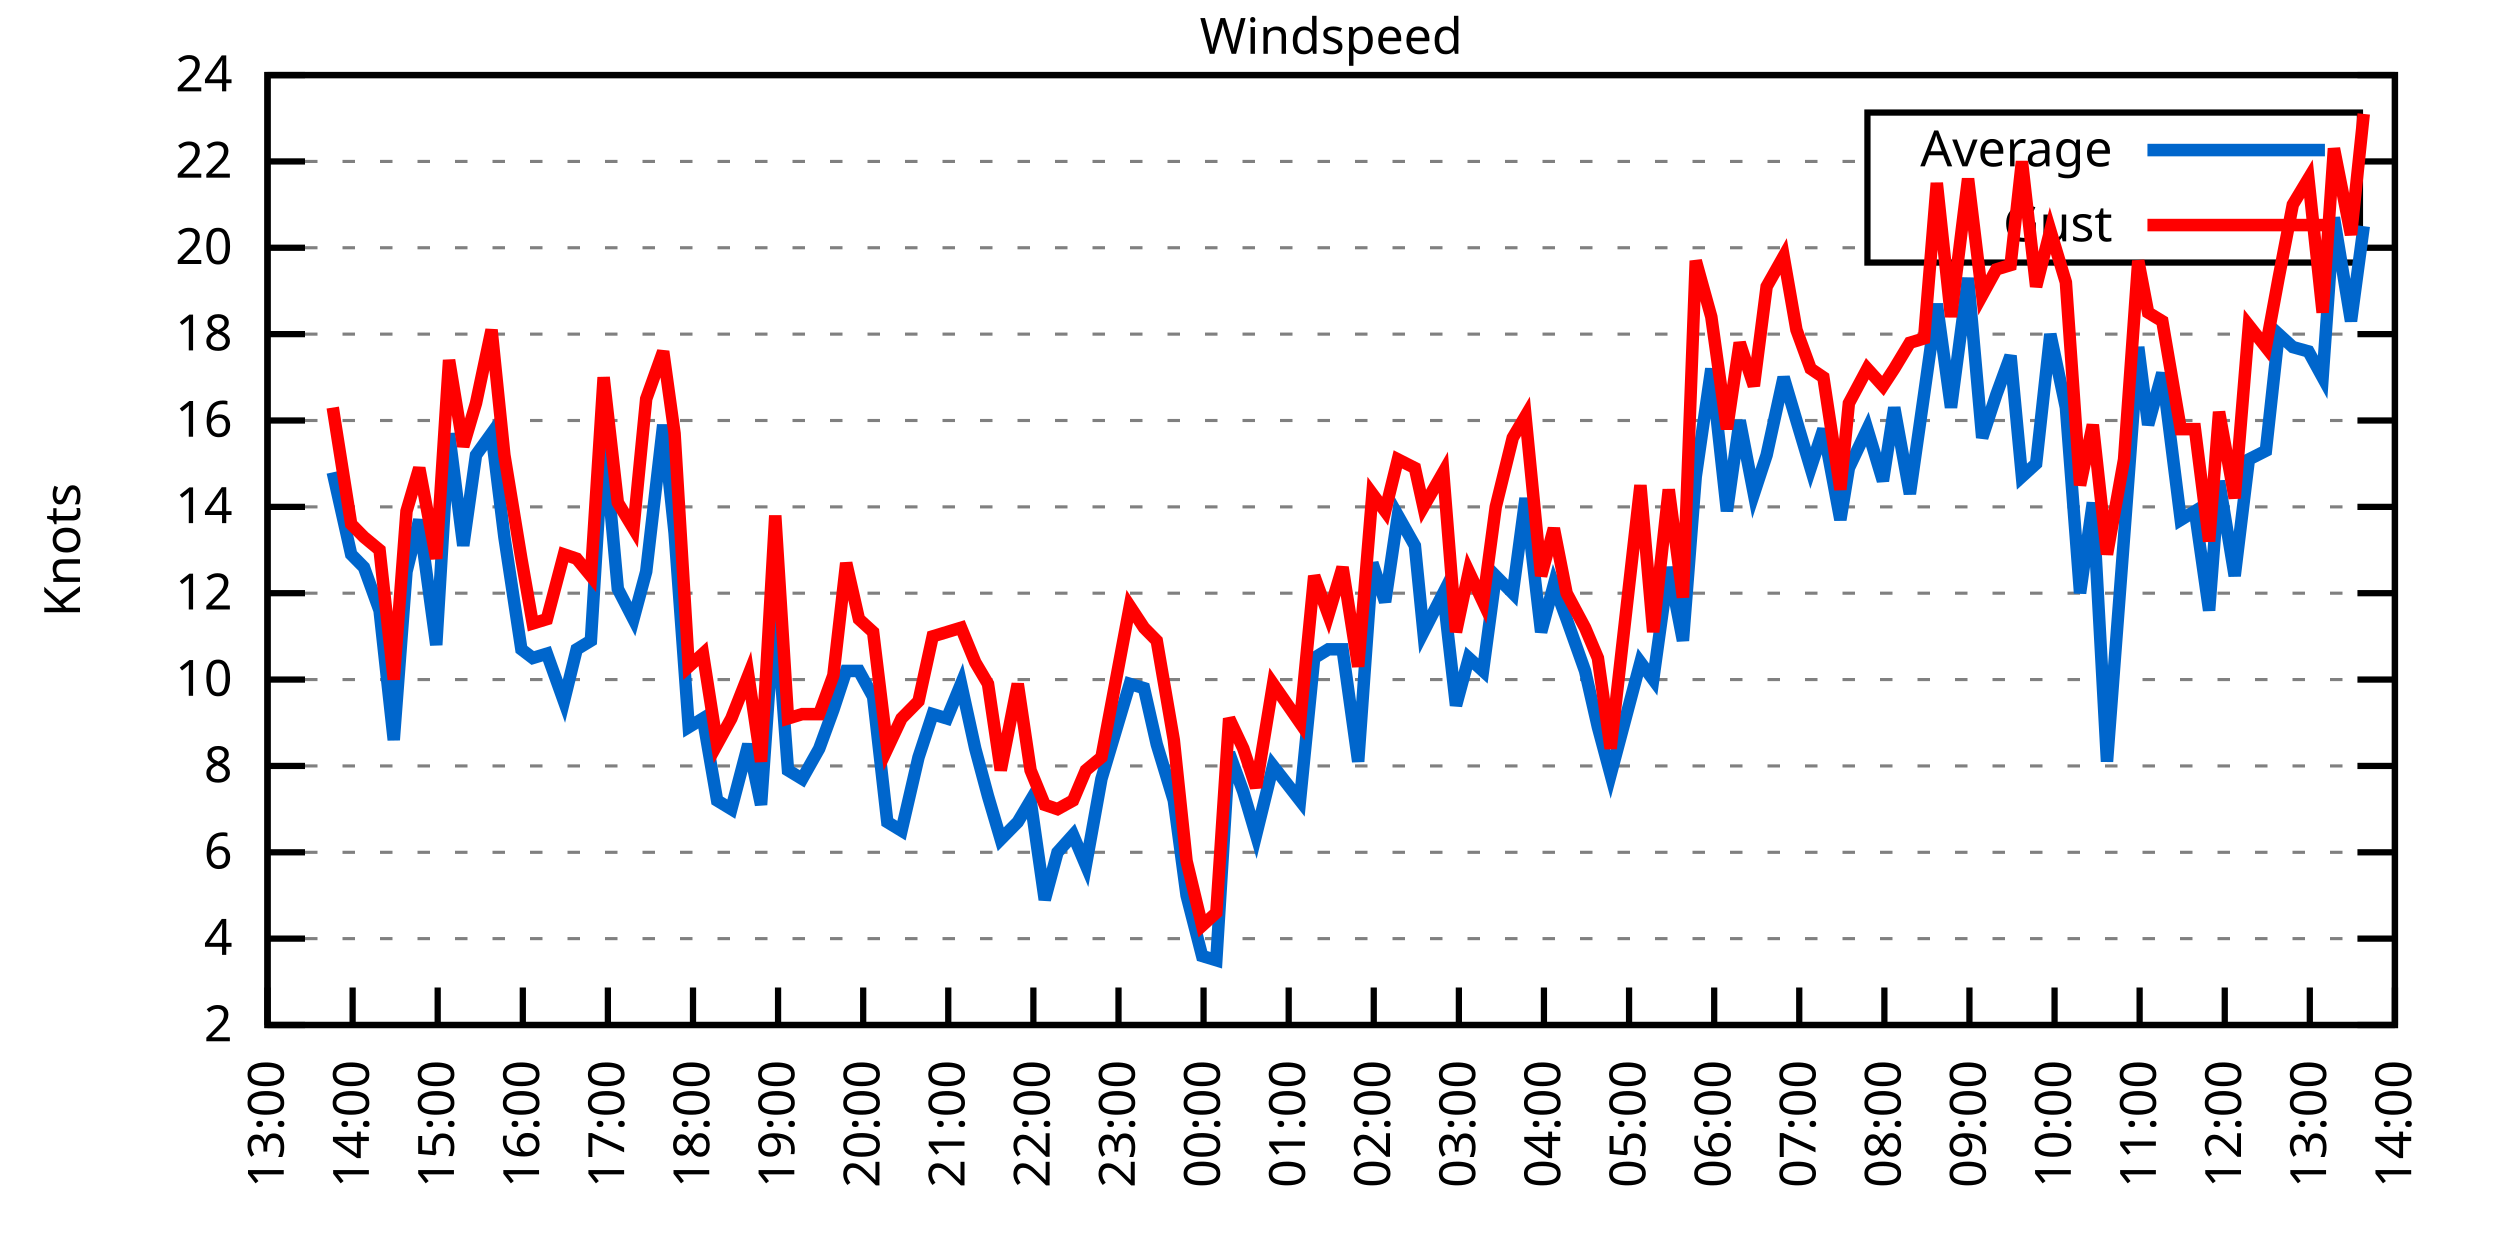
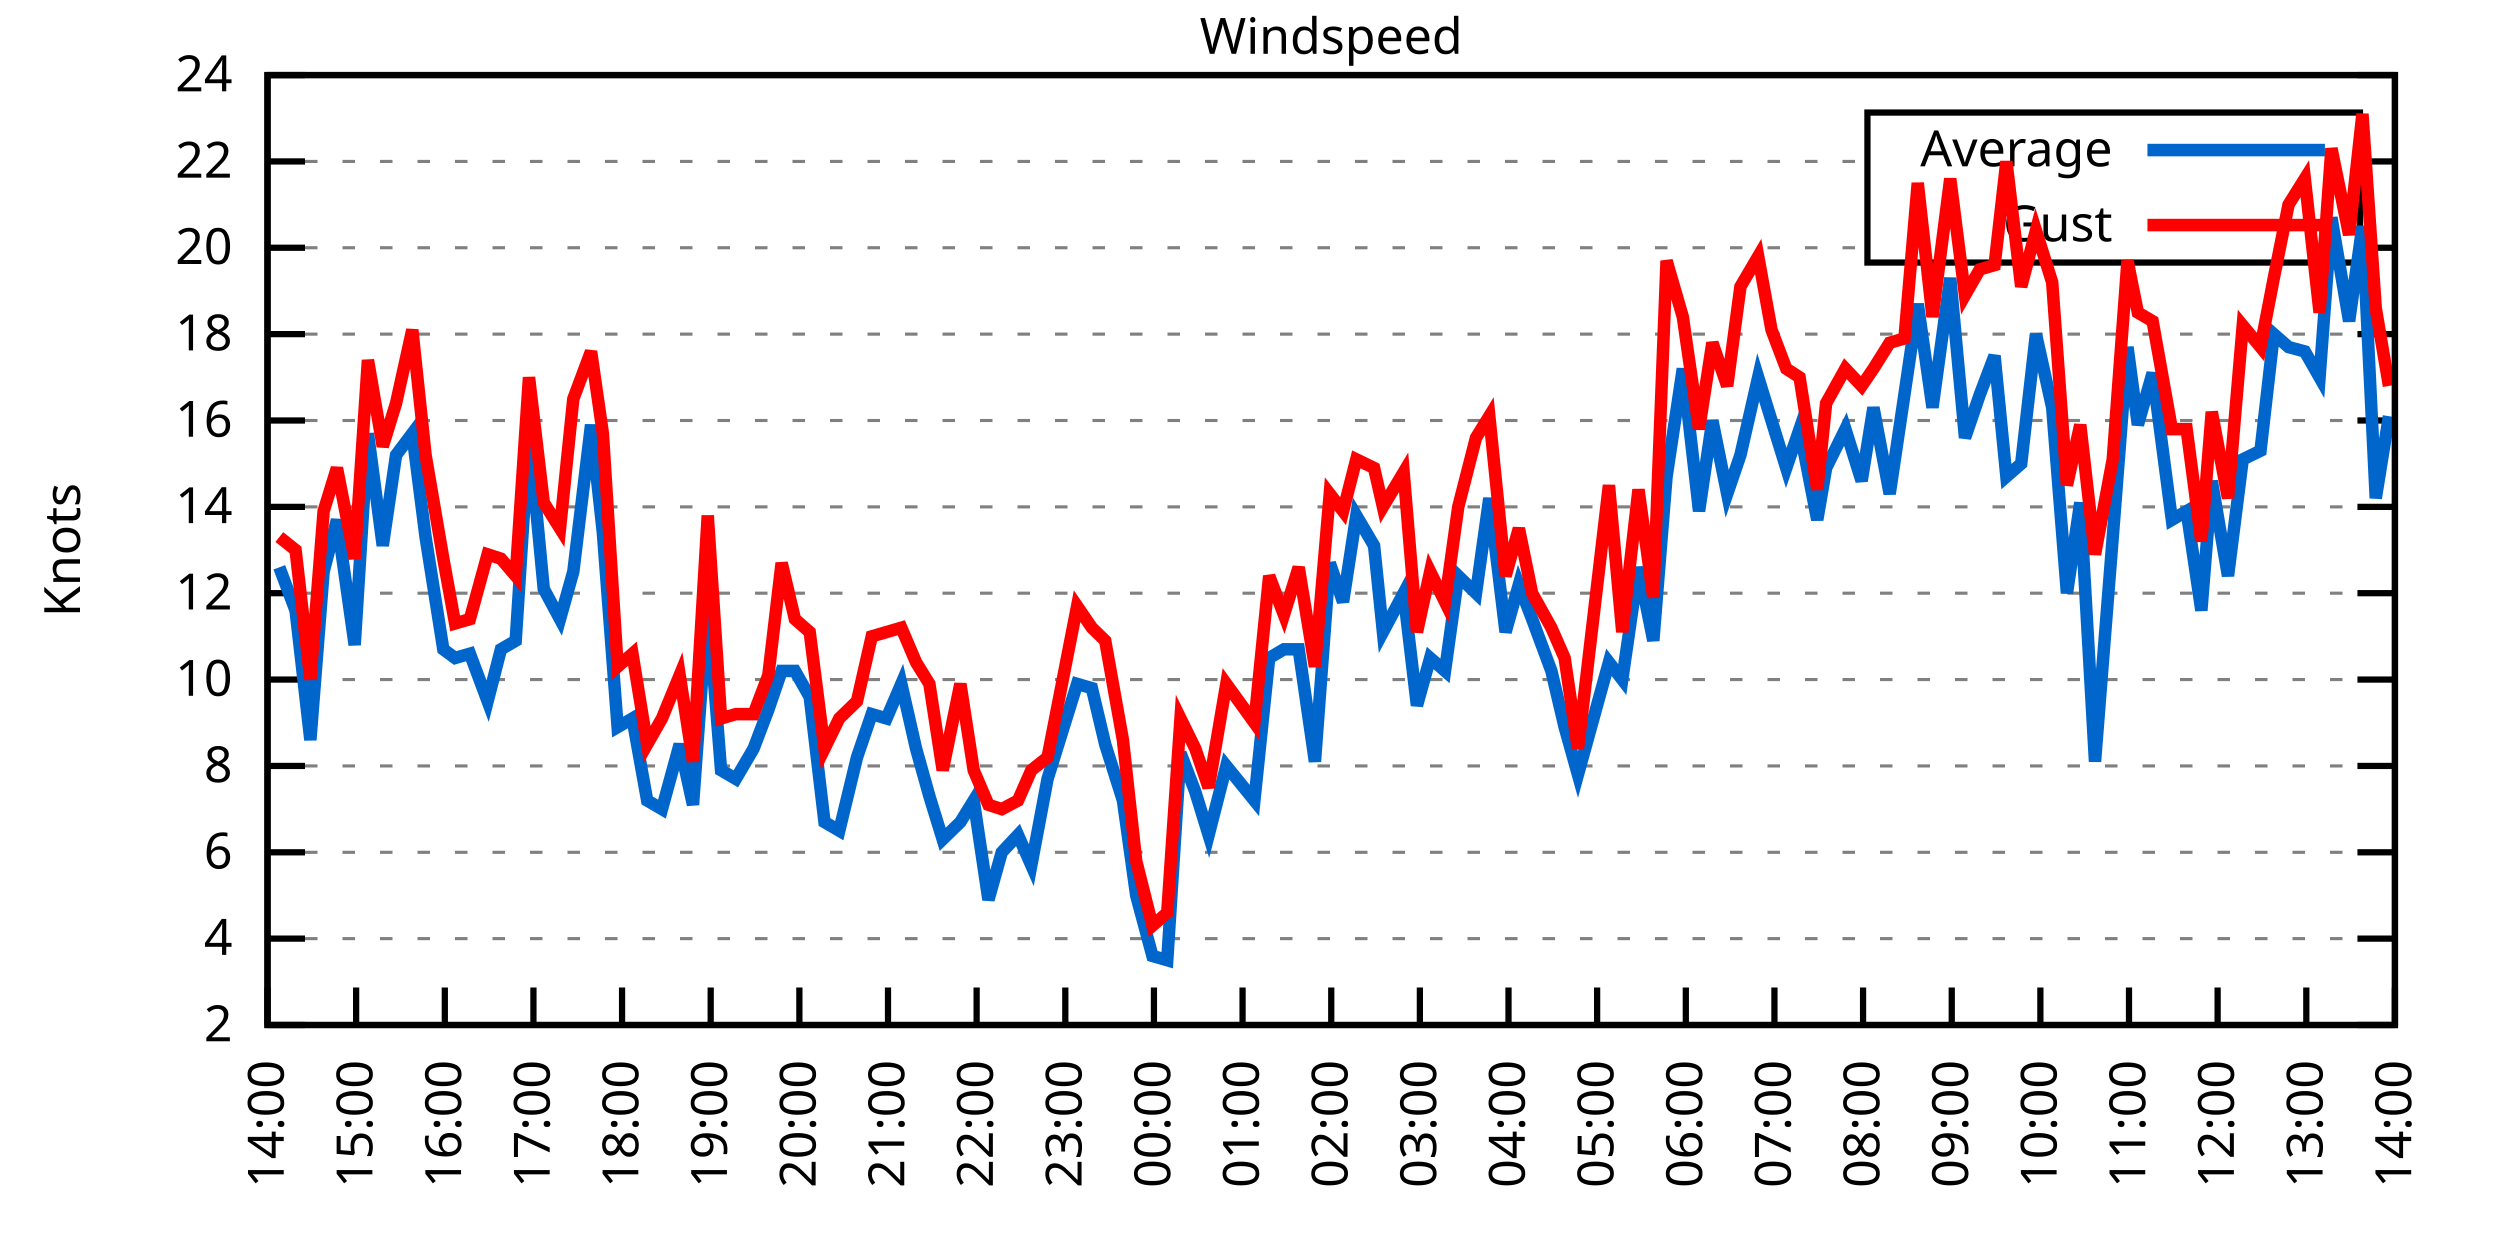
<svg xmlns="http://www.w3.org/2000/svg" xmlns:xlink="http://www.w3.org/1999/xlink" width="400" height="200" viewBox="0 0 400 200">
  <g id="gnuplot_canvas">
    <rect x="0" y="0" width="400" height="200" fill="none" />
    <defs>
      <circle id="gpDot" r="0.5" stroke-width="0.5" stroke="currentColor" />
      <path id="gpPt0" stroke-width="0.333" stroke="currentColor" d="M-1,0 h2 M0,-1 v2" />
      <path id="gpPt1" stroke-width="0.333" stroke="currentColor" d="M-1,-1 L1,1 M1,-1 L-1,1" />
      <path id="gpPt2" stroke-width="0.333" stroke="currentColor" d="M-1,0 L1,0 M0,-1 L0,1 M-1,-1 L1,1 M-1,1 L1,-1" />
      <rect id="gpPt3" stroke-width="0.333" stroke="currentColor" x="-1" y="-1" width="2" height="2" />
      <rect id="gpPt4" stroke-width="0.333" stroke="currentColor" fill="currentColor" x="-1" y="-1" width="2" height="2" />
      <circle id="gpPt5" stroke-width="0.333" stroke="currentColor" cx="0" cy="0" r="1" />
      <use xlink:href="#gpPt5" id="gpPt6" fill="currentColor" stroke="none" />
      <path id="gpPt7" stroke-width="0.333" stroke="currentColor" d="M0,-1.33 L-1.33,0.67 L1.33,0.67 z" />
      <use xlink:href="#gpPt7" id="gpPt8" fill="currentColor" stroke="none" />
      <use xlink:href="#gpPt7" id="gpPt9" stroke="currentColor" transform="rotate(180)" />
      <use xlink:href="#gpPt9" id="gpPt10" fill="currentColor" stroke="none" />
      <use xlink:href="#gpPt3" id="gpPt11" stroke="currentColor" transform="rotate(45)" />
      <use xlink:href="#gpPt11" id="gpPt12" fill="currentColor" stroke="none" />
      <path id="gpPt13" stroke-width="0.333" stroke="currentColor" d="M0,1.330 L1.265,0.411 L0.782,-1.067 L-0.782,-1.076 L-1.265,0.411 z" />
      <use xlink:href="#gpPt13" id="gpPt14" fill="currentColor" stroke="none" />
      <filter id="textbox" filterUnits="objectBoundingBox" x="0" y="0" height="1" width="1">
        <feFlood flood-color="white" flood-opacity="1" result="bgnd" />
        <feComposite in="SourceGraphic" in2="bgnd" operator="atop" />
      </filter>
      <filter id="greybox" filterUnits="objectBoundingBox" x="0" y="0" height="1" width="1">
        <feFlood flood-color="lightgrey" flood-opacity="1" result="grey" />
        <feComposite in="SourceGraphic" in2="grey" operator="atop" />
      </filter>
    </defs>
    <g fill="none" color="white" stroke="currentColor" stroke-width="1.00" stroke-linecap="butt" stroke-linejoin="miter">
</g>
    <g fill="none" color="black" stroke="currentColor" stroke-width="1.00" stroke-linecap="butt" stroke-linejoin="miter">
      <g stroke="none" shape-rendering="crispEdges">
        <polygon fill="rgb(255, 255, 255)" points="42.80,164.00 383.18,164.00 383.18,12.02 42.80,12.02 " />
      </g>
    </g>
    <g fill="none" color="black" stroke="currentColor" stroke-width="1.00" stroke-linecap="butt" stroke-linejoin="miter">
</g>
    <g fill="none" color="black" stroke="black" stroke-width="0.50" stroke-linecap="butt" stroke-linejoin="miter">
</g>
    <g fill="none" color="gray" stroke="currentColor" stroke-width="0.50" stroke-linecap="butt" stroke-linejoin="miter">
      <path stroke="gray" stroke-dasharray="2,4" class="gridline" d="M42.80,164.00 L383.19,164.00  " />
    </g>
    <g fill="none" color="gray" stroke="gray" stroke-width="1.00" stroke-linecap="butt" stroke-linejoin="miter">
</g>
    <g fill="none" color="black" stroke="currentColor" stroke-width="1.00" stroke-linecap="butt" stroke-linejoin="miter">
      <path stroke="black" d="M42.80,164.00 L48.80,164.00 M383.19,164.00 L377.19,164.00  " />
      <g transform="translate(37.20,166.60)" stroke="none" fill="black" font-family="Sans" font-size="8.00" text-anchor="end">
        <text>
          <tspan font-family="Sans"> 2</tspan>
        </text>
      </g>
    </g>
    <g fill="none" color="black" stroke="currentColor" stroke-width="1.00" stroke-linecap="butt" stroke-linejoin="miter">
</g>
    <g fill="none" color="black" stroke="black" stroke-width="0.50" stroke-linecap="butt" stroke-linejoin="miter">
</g>
    <g fill="none" color="gray" stroke="currentColor" stroke-width="0.50" stroke-linecap="butt" stroke-linejoin="miter">
      <path stroke="gray" stroke-dasharray="2,4" class="gridline" d="M42.80,150.18 L383.19,150.18  " />
    </g>
    <g fill="none" color="gray" stroke="gray" stroke-width="1.00" stroke-linecap="butt" stroke-linejoin="miter">
</g>
    <g fill="none" color="black" stroke="currentColor" stroke-width="1.00" stroke-linecap="butt" stroke-linejoin="miter">
      <path stroke="black" d="M42.80,150.18 L48.80,150.18 M383.19,150.18 L377.19,150.18  " />
      <g transform="translate(37.20,152.78)" stroke="none" fill="black" font-family="Sans" font-size="8.00" text-anchor="end">
        <text>
          <tspan font-family="Sans"> 4</tspan>
        </text>
      </g>
    </g>
    <g fill="none" color="black" stroke="currentColor" stroke-width="1.00" stroke-linecap="butt" stroke-linejoin="miter">
</g>
    <g fill="none" color="black" stroke="black" stroke-width="0.50" stroke-linecap="butt" stroke-linejoin="miter">
</g>
    <g fill="none" color="gray" stroke="currentColor" stroke-width="0.50" stroke-linecap="butt" stroke-linejoin="miter">
      <path stroke="gray" stroke-dasharray="2,4" class="gridline" d="M42.80,136.37 L383.19,136.37  " />
    </g>
    <g fill="none" color="gray" stroke="gray" stroke-width="1.00" stroke-linecap="butt" stroke-linejoin="miter">
</g>
    <g fill="none" color="black" stroke="currentColor" stroke-width="1.00" stroke-linecap="butt" stroke-linejoin="miter">
      <path stroke="black" d="M42.80,136.37 L48.80,136.37 M383.19,136.37 L377.19,136.37  " />
      <g transform="translate(37.20,138.97)" stroke="none" fill="black" font-family="Sans" font-size="8.00" text-anchor="end">
        <text>
          <tspan font-family="Sans"> 6</tspan>
        </text>
      </g>
    </g>
    <g fill="none" color="black" stroke="currentColor" stroke-width="1.00" stroke-linecap="butt" stroke-linejoin="miter">
</g>
    <g fill="none" color="black" stroke="black" stroke-width="0.50" stroke-linecap="butt" stroke-linejoin="miter">
</g>
    <g fill="none" color="gray" stroke="currentColor" stroke-width="0.50" stroke-linecap="butt" stroke-linejoin="miter">
      <path stroke="gray" stroke-dasharray="2,4" class="gridline" d="M42.80,122.55 L383.19,122.55  " />
    </g>
    <g fill="none" color="gray" stroke="gray" stroke-width="1.00" stroke-linecap="butt" stroke-linejoin="miter">
</g>
    <g fill="none" color="black" stroke="currentColor" stroke-width="1.00" stroke-linecap="butt" stroke-linejoin="miter">
      <path stroke="black" d="M42.80,122.55 L48.80,122.55 M383.19,122.55 L377.19,122.55  " />
      <g transform="translate(37.20,125.15)" stroke="none" fill="black" font-family="Sans" font-size="8.00" text-anchor="end">
        <text>
          <tspan font-family="Sans"> 8</tspan>
        </text>
      </g>
    </g>
    <g fill="none" color="black" stroke="currentColor" stroke-width="1.00" stroke-linecap="butt" stroke-linejoin="miter">
</g>
    <g fill="none" color="black" stroke="black" stroke-width="0.50" stroke-linecap="butt" stroke-linejoin="miter">
</g>
    <g fill="none" color="gray" stroke="currentColor" stroke-width="0.50" stroke-linecap="butt" stroke-linejoin="miter">
      <path stroke="gray" stroke-dasharray="2,4" class="gridline" d="M42.80,108.73 L383.19,108.73  " />
    </g>
    <g fill="none" color="gray" stroke="gray" stroke-width="1.00" stroke-linecap="butt" stroke-linejoin="miter">
</g>
    <g fill="none" color="black" stroke="currentColor" stroke-width="1.00" stroke-linecap="butt" stroke-linejoin="miter">
      <path stroke="black" d="M42.80,108.73 L48.80,108.73 M383.19,108.73 L377.19,108.73  " />
      <g transform="translate(37.20,111.33)" stroke="none" fill="black" font-family="Sans" font-size="8.00" text-anchor="end">
        <text>
          <tspan font-family="Sans"> 10</tspan>
        </text>
      </g>
    </g>
    <g fill="none" color="black" stroke="currentColor" stroke-width="1.00" stroke-linecap="butt" stroke-linejoin="miter">
</g>
    <g fill="none" color="black" stroke="black" stroke-width="0.50" stroke-linecap="butt" stroke-linejoin="miter">
</g>
    <g fill="none" color="gray" stroke="currentColor" stroke-width="0.50" stroke-linecap="butt" stroke-linejoin="miter">
      <path stroke="gray" stroke-dasharray="2,4" class="gridline" d="M42.80,94.91 L383.19,94.91  " />
    </g>
    <g fill="none" color="gray" stroke="gray" stroke-width="1.00" stroke-linecap="butt" stroke-linejoin="miter">
</g>
    <g fill="none" color="black" stroke="currentColor" stroke-width="1.00" stroke-linecap="butt" stroke-linejoin="miter">
      <path stroke="black" d="M42.80,94.91 L48.80,94.91 M383.19,94.91 L377.19,94.91  " />
      <g transform="translate(37.20,97.51)" stroke="none" fill="black" font-family="Sans" font-size="8.00" text-anchor="end">
        <text>
          <tspan font-family="Sans"> 12</tspan>
        </text>
      </g>
    </g>
    <g fill="none" color="black" stroke="currentColor" stroke-width="1.00" stroke-linecap="butt" stroke-linejoin="miter">
</g>
    <g fill="none" color="black" stroke="black" stroke-width="0.50" stroke-linecap="butt" stroke-linejoin="miter">
</g>
    <g fill="none" color="gray" stroke="currentColor" stroke-width="0.50" stroke-linecap="butt" stroke-linejoin="miter">
      <path stroke="gray" stroke-dasharray="2,4" class="gridline" d="M42.80,81.10 L383.19,81.10  " />
    </g>
    <g fill="none" color="gray" stroke="gray" stroke-width="1.00" stroke-linecap="butt" stroke-linejoin="miter">
</g>
    <g fill="none" color="black" stroke="currentColor" stroke-width="1.00" stroke-linecap="butt" stroke-linejoin="miter">
      <path stroke="black" d="M42.80,81.10 L48.80,81.10 M383.19,81.10 L377.19,81.10  " />
      <g transform="translate(37.20,83.70)" stroke="none" fill="black" font-family="Sans" font-size="8.00" text-anchor="end">
        <text>
          <tspan font-family="Sans"> 14</tspan>
        </text>
      </g>
    </g>
    <g fill="none" color="black" stroke="currentColor" stroke-width="1.00" stroke-linecap="butt" stroke-linejoin="miter">
</g>
    <g fill="none" color="black" stroke="black" stroke-width="0.50" stroke-linecap="butt" stroke-linejoin="miter">
</g>
    <g fill="none" color="gray" stroke="currentColor" stroke-width="0.50" stroke-linecap="butt" stroke-linejoin="miter">
      <path stroke="gray" stroke-dasharray="2,4" class="gridline" d="M42.80,67.28 L383.19,67.28  " />
    </g>
    <g fill="none" color="gray" stroke="gray" stroke-width="1.00" stroke-linecap="butt" stroke-linejoin="miter">
</g>
    <g fill="none" color="black" stroke="currentColor" stroke-width="1.00" stroke-linecap="butt" stroke-linejoin="miter">
      <path stroke="black" d="M42.80,67.28 L48.80,67.28 M383.19,67.28 L377.19,67.28  " />
      <g transform="translate(37.20,69.88)" stroke="none" fill="black" font-family="Sans" font-size="8.00" text-anchor="end">
        <text>
          <tspan font-family="Sans"> 16</tspan>
        </text>
      </g>
    </g>
    <g fill="none" color="black" stroke="currentColor" stroke-width="1.00" stroke-linecap="butt" stroke-linejoin="miter">
</g>
    <g fill="none" color="black" stroke="black" stroke-width="0.50" stroke-linecap="butt" stroke-linejoin="miter">
</g>
    <g fill="none" color="gray" stroke="currentColor" stroke-width="0.50" stroke-linecap="butt" stroke-linejoin="miter">
      <path stroke="gray" stroke-dasharray="2,4" class="gridline" d="M42.80,53.46 L383.19,53.46  " />
    </g>
    <g fill="none" color="gray" stroke="gray" stroke-width="1.00" stroke-linecap="butt" stroke-linejoin="miter">
</g>
    <g fill="none" color="black" stroke="currentColor" stroke-width="1.00" stroke-linecap="butt" stroke-linejoin="miter">
      <path stroke="black" d="M42.80,53.46 L48.80,53.46 M383.19,53.46 L377.19,53.46  " />
      <g transform="translate(37.20,56.06)" stroke="none" fill="black" font-family="Sans" font-size="8.00" text-anchor="end">
        <text>
          <tspan font-family="Sans"> 18</tspan>
        </text>
      </g>
    </g>
    <g fill="none" color="black" stroke="currentColor" stroke-width="1.00" stroke-linecap="butt" stroke-linejoin="miter">
</g>
    <g fill="none" color="black" stroke="black" stroke-width="0.50" stroke-linecap="butt" stroke-linejoin="miter">
</g>
    <g fill="none" color="gray" stroke="currentColor" stroke-width="0.50" stroke-linecap="butt" stroke-linejoin="miter">
      <path stroke="gray" stroke-dasharray="2,4" class="gridline" d="M42.80,39.64 L298.79,39.64 M377.59,39.64 L383.19,39.64  " />
    </g>
    <g fill="none" color="gray" stroke="gray" stroke-width="1.00" stroke-linecap="butt" stroke-linejoin="miter">
</g>
    <g fill="none" color="black" stroke="currentColor" stroke-width="1.00" stroke-linecap="butt" stroke-linejoin="miter">
      <path stroke="black" d="M42.80,39.64 L48.80,39.64 M383.19,39.64 L377.19,39.64  " />
      <g transform="translate(37.20,42.24)" stroke="none" fill="black" font-family="Sans" font-size="8.00" text-anchor="end">
        <text>
          <tspan font-family="Sans"> 20</tspan>
        </text>
      </g>
    </g>
    <g fill="none" color="black" stroke="currentColor" stroke-width="1.00" stroke-linecap="butt" stroke-linejoin="miter">
</g>
    <g fill="none" color="black" stroke="black" stroke-width="0.50" stroke-linecap="butt" stroke-linejoin="miter">
</g>
    <g fill="none" color="gray" stroke="currentColor" stroke-width="0.50" stroke-linecap="butt" stroke-linejoin="miter">
      <path stroke="gray" stroke-dasharray="2,4" class="gridline" d="M42.80,25.83 L298.79,25.83 M377.59,25.83 L383.19,25.83  " />
    </g>
    <g fill="none" color="gray" stroke="gray" stroke-width="1.00" stroke-linecap="butt" stroke-linejoin="miter">
</g>
    <g fill="none" color="black" stroke="currentColor" stroke-width="1.00" stroke-linecap="butt" stroke-linejoin="miter">
      <path stroke="black" d="M42.80,25.83 L48.80,25.83 M383.19,25.83 L377.19,25.83  " />
      <g transform="translate(37.20,28.43)" stroke="none" fill="black" font-family="Sans" font-size="8.00" text-anchor="end">
        <text>
          <tspan font-family="Sans"> 22</tspan>
        </text>
      </g>
    </g>
    <g fill="none" color="black" stroke="currentColor" stroke-width="1.00" stroke-linecap="butt" stroke-linejoin="miter">
</g>
    <g fill="none" color="black" stroke="black" stroke-width="0.50" stroke-linecap="butt" stroke-linejoin="miter">
</g>
    <g fill="none" color="gray" stroke="currentColor" stroke-width="0.50" stroke-linecap="butt" stroke-linejoin="miter">
      <path stroke="gray" stroke-dasharray="2,4" class="gridline" d="M42.80,12.01 L383.19,12.01  " />
    </g>
    <g fill="none" color="gray" stroke="gray" stroke-width="1.00" stroke-linecap="butt" stroke-linejoin="miter">
</g>
    <g fill="none" color="black" stroke="currentColor" stroke-width="1.00" stroke-linecap="butt" stroke-linejoin="miter">
      <path stroke="black" d="M42.80,12.01 L48.80,12.01 M383.19,12.01 L377.19,12.01  " />
      <g transform="translate(37.20,14.61)" stroke="none" fill="black" font-family="Sans" font-size="8.00" text-anchor="end">
        <text>
          <tspan font-family="Sans"> 24</tspan>
        </text>
      </g>
    </g>
    <g fill="none" color="black" stroke="currentColor" stroke-width="1.00" stroke-linecap="butt" stroke-linejoin="miter">
      <path stroke="black" d="M42.80,164.00 L42.80,158.00  " />
      <g transform="translate(45.40,169.60) rotate(270.00)" stroke="none" fill="black" font-family="Sans" font-size="8.00" text-anchor="end">
        <text>
-           <tspan font-family="Sans">13:00</tspan>
-         </text>
-       </g>
-     </g>
-     <g fill="none" color="black" stroke="currentColor" stroke-width="1.00" stroke-linecap="butt" stroke-linejoin="miter">
-       <path stroke="black" d="M56.42,164.00 L56.42,158.00  " />
-       <g transform="translate(59.02,169.60) rotate(270.00)" stroke="none" fill="black" font-family="Sans" font-size="8.00" text-anchor="end">
-         <text>
          <tspan font-family="Sans">14:00</tspan>
        </text>
      </g>
    </g>
    <g fill="none" color="black" stroke="currentColor" stroke-width="1.00" stroke-linecap="butt" stroke-linejoin="miter">
-       <path stroke="black" d="M70.03,164.00 L70.03,158.00  " />
-       <g transform="translate(72.63,169.60) rotate(270.00)" stroke="none" fill="black" font-family="Sans" font-size="8.00" text-anchor="end">
+       <path stroke="black" d="M56.98,164.00 L56.98,158.00  " />
+       <g transform="translate(59.58,169.60) rotate(270.00)" stroke="none" fill="black" font-family="Sans" font-size="8.00" text-anchor="end">
        <text>
          <tspan font-family="Sans">15:00</tspan>
        </text>
      </g>
    </g>
    <g fill="none" color="black" stroke="currentColor" stroke-width="1.00" stroke-linecap="butt" stroke-linejoin="miter">
-       <path stroke="black" d="M83.65,164.00 L83.65,158.00  " />
-       <g transform="translate(86.25,169.60) rotate(270.00)" stroke="none" fill="black" font-family="Sans" font-size="8.00" text-anchor="end">
+       <path stroke="black" d="M71.17,164.00 L71.17,158.00  " />
+       <g transform="translate(73.77,169.60) rotate(270.00)" stroke="none" fill="black" font-family="Sans" font-size="8.00" text-anchor="end">
        <text>
          <tspan font-family="Sans">16:00</tspan>
        </text>
      </g>
    </g>
    <g fill="none" color="black" stroke="currentColor" stroke-width="1.00" stroke-linecap="butt" stroke-linejoin="miter">
-       <path stroke="black" d="M97.26,164.00 L97.26,158.00  " />
-       <g transform="translate(99.86,169.60) rotate(270.00)" stroke="none" fill="black" font-family="Sans" font-size="8.00" text-anchor="end">
+       <path stroke="black" d="M85.35,164.00 L85.35,158.00  " />
+       <g transform="translate(87.95,169.60) rotate(270.00)" stroke="none" fill="black" font-family="Sans" font-size="8.00" text-anchor="end">
        <text>
          <tspan font-family="Sans">17:00</tspan>
        </text>
      </g>
    </g>
    <g fill="none" color="black" stroke="currentColor" stroke-width="1.00" stroke-linecap="butt" stroke-linejoin="miter">
-       <path stroke="black" d="M110.88,164.00 L110.88,158.00  " />
-       <g transform="translate(113.48,169.60) rotate(270.00)" stroke="none" fill="black" font-family="Sans" font-size="8.00" text-anchor="end">
+       <path stroke="black" d="M99.53,164.00 L99.53,158.00  " />
+       <g transform="translate(102.13,169.60) rotate(270.00)" stroke="none" fill="black" font-family="Sans" font-size="8.00" text-anchor="end">
        <text>
          <tspan font-family="Sans">18:00</tspan>
        </text>
      </g>
    </g>
    <g fill="none" color="black" stroke="currentColor" stroke-width="1.00" stroke-linecap="butt" stroke-linejoin="miter">
-       <path stroke="black" d="M124.49,164.00 L124.49,158.00  " />
-       <g transform="translate(127.09,169.60) rotate(270.00)" stroke="none" fill="black" font-family="Sans" font-size="8.00" text-anchor="end">
+       <path stroke="black" d="M113.71,164.00 L113.71,158.00  " />
+       <g transform="translate(116.31,169.60) rotate(270.00)" stroke="none" fill="black" font-family="Sans" font-size="8.00" text-anchor="end">
        <text>
          <tspan font-family="Sans">19:00</tspan>
        </text>
      </g>
    </g>
    <g fill="none" color="black" stroke="currentColor" stroke-width="1.00" stroke-linecap="butt" stroke-linejoin="miter">
-       <path stroke="black" d="M138.11,164.00 L138.11,158.00  " />
-       <g transform="translate(140.71,169.60) rotate(270.00)" stroke="none" fill="black" font-family="Sans" font-size="8.00" text-anchor="end">
+       <path stroke="black" d="M127.90,164.00 L127.90,158.00  " />
+       <g transform="translate(130.50,169.60) rotate(270.00)" stroke="none" fill="black" font-family="Sans" font-size="8.00" text-anchor="end">
        <text>
          <tspan font-family="Sans">20:00</tspan>
        </text>
      </g>
    </g>
    <g fill="none" color="black" stroke="currentColor" stroke-width="1.00" stroke-linecap="butt" stroke-linejoin="miter">
-       <path stroke="black" d="M151.72,164.00 L151.72,158.00  " />
-       <g transform="translate(154.32,169.60) rotate(270.00)" stroke="none" fill="black" font-family="Sans" font-size="8.00" text-anchor="end">
+       <path stroke="black" d="M142.08,164.00 L142.08,158.00  " />
+       <g transform="translate(144.68,169.60) rotate(270.00)" stroke="none" fill="black" font-family="Sans" font-size="8.00" text-anchor="end">
        <text>
          <tspan font-family="Sans">21:00</tspan>
        </text>
      </g>
    </g>
    <g fill="none" color="black" stroke="currentColor" stroke-width="1.00" stroke-linecap="butt" stroke-linejoin="miter">
-       <path stroke="black" d="M165.34,164.00 L165.34,158.00  " />
-       <g transform="translate(167.94,169.60) rotate(270.00)" stroke="none" fill="black" font-family="Sans" font-size="8.00" text-anchor="end">
+       <path stroke="black" d="M156.26,164.00 L156.26,158.00  " />
+       <g transform="translate(158.86,169.60) rotate(270.00)" stroke="none" fill="black" font-family="Sans" font-size="8.00" text-anchor="end">
        <text>
          <tspan font-family="Sans">22:00</tspan>
        </text>
      </g>
    </g>
    <g fill="none" color="black" stroke="currentColor" stroke-width="1.00" stroke-linecap="butt" stroke-linejoin="miter">
-       <path stroke="black" d="M178.96,164.00 L178.96,158.00  " />
-       <g transform="translate(181.56,169.60) rotate(270.00)" stroke="none" fill="black" font-family="Sans" font-size="8.00" text-anchor="end">
+       <path stroke="black" d="M170.45,164.00 L170.45,158.00  " />
+       <g transform="translate(173.05,169.60) rotate(270.00)" stroke="none" fill="black" font-family="Sans" font-size="8.00" text-anchor="end">
        <text>
          <tspan font-family="Sans">23:00</tspan>
        </text>
      </g>
    </g>
    <g fill="none" color="black" stroke="currentColor" stroke-width="1.00" stroke-linecap="butt" stroke-linejoin="miter">
-       <path stroke="black" d="M192.57,164.00 L192.57,158.00  " />
-       <g transform="translate(195.17,169.60) rotate(270.00)" stroke="none" fill="black" font-family="Sans" font-size="8.00" text-anchor="end">
+       <path stroke="black" d="M184.63,164.00 L184.63,158.00  " />
+       <g transform="translate(187.23,169.60) rotate(270.00)" stroke="none" fill="black" font-family="Sans" font-size="8.00" text-anchor="end">
        <text>
          <tspan font-family="Sans">00:00</tspan>
        </text>
      </g>
    </g>
    <g fill="none" color="black" stroke="currentColor" stroke-width="1.00" stroke-linecap="butt" stroke-linejoin="miter">
-       <path stroke="black" d="M206.19,164.00 L206.19,158.00  " />
-       <g transform="translate(208.79,169.60) rotate(270.00)" stroke="none" fill="black" font-family="Sans" font-size="8.00" text-anchor="end">
+       <path stroke="black" d="M198.81,164.00 L198.81,158.00  " />
+       <g transform="translate(201.41,169.60) rotate(270.00)" stroke="none" fill="black" font-family="Sans" font-size="8.00" text-anchor="end">
        <text>
          <tspan font-family="Sans">01:00</tspan>
        </text>
      </g>
    </g>
    <g fill="none" color="black" stroke="currentColor" stroke-width="1.00" stroke-linecap="butt" stroke-linejoin="miter">
-       <path stroke="black" d="M219.80,164.00 L219.80,158.00  " />
-       <g transform="translate(222.40,169.60) rotate(270.00)" stroke="none" fill="black" font-family="Sans" font-size="8.00" text-anchor="end">
+       <path stroke="black" d="M213.00,164.00 L213.00,158.00  " />
+       <g transform="translate(215.60,169.60) rotate(270.00)" stroke="none" fill="black" font-family="Sans" font-size="8.00" text-anchor="end">
        <text>
          <tspan font-family="Sans">02:00</tspan>
        </text>
      </g>
    </g>
    <g fill="none" color="black" stroke="currentColor" stroke-width="1.00" stroke-linecap="butt" stroke-linejoin="miter">
-       <path stroke="black" d="M233.42,164.00 L233.42,158.00  " />
-       <g transform="translate(236.02,169.60) rotate(270.00)" stroke="none" fill="black" font-family="Sans" font-size="8.00" text-anchor="end">
+       <path stroke="black" d="M227.18,164.00 L227.18,158.00  " />
+       <g transform="translate(229.78,169.60) rotate(270.00)" stroke="none" fill="black" font-family="Sans" font-size="8.00" text-anchor="end">
        <text>
          <tspan font-family="Sans">03:00</tspan>
        </text>
      </g>
    </g>
    <g fill="none" color="black" stroke="currentColor" stroke-width="1.00" stroke-linecap="butt" stroke-linejoin="miter">
-       <path stroke="black" d="M247.03,164.00 L247.03,158.00  " />
-       <g transform="translate(249.63,169.60) rotate(270.00)" stroke="none" fill="black" font-family="Sans" font-size="8.00" text-anchor="end">
+       <path stroke="black" d="M241.36,164.00 L241.36,158.00  " />
+       <g transform="translate(243.96,169.60) rotate(270.00)" stroke="none" fill="black" font-family="Sans" font-size="8.00" text-anchor="end">
        <text>
          <tspan font-family="Sans">04:00</tspan>
        </text>
      </g>
    </g>
    <g fill="none" color="black" stroke="currentColor" stroke-width="1.00" stroke-linecap="butt" stroke-linejoin="miter">
-       <path stroke="black" d="M260.65,164.00 L260.65,158.00  " />
-       <g transform="translate(263.25,169.60) rotate(270.00)" stroke="none" fill="black" font-family="Sans" font-size="8.00" text-anchor="end">
+       <path stroke="black" d="M255.54,164.00 L255.54,158.00  " />
+       <g transform="translate(258.14,169.60) rotate(270.00)" stroke="none" fill="black" font-family="Sans" font-size="8.00" text-anchor="end">
        <text>
          <tspan font-family="Sans">05:00</tspan>
        </text>
      </g>
    </g>
    <g fill="none" color="black" stroke="currentColor" stroke-width="1.00" stroke-linecap="butt" stroke-linejoin="miter">
-       <path stroke="black" d="M274.27,164.00 L274.27,158.00  " />
-       <g transform="translate(276.87,169.60) rotate(270.00)" stroke="none" fill="black" font-family="Sans" font-size="8.00" text-anchor="end">
+       <path stroke="black" d="M269.73,164.00 L269.73,158.00  " />
+       <g transform="translate(272.33,169.60) rotate(270.00)" stroke="none" fill="black" font-family="Sans" font-size="8.00" text-anchor="end">
        <text>
          <tspan font-family="Sans">06:00</tspan>
        </text>
      </g>
    </g>
    <g fill="none" color="black" stroke="currentColor" stroke-width="1.00" stroke-linecap="butt" stroke-linejoin="miter">
-       <path stroke="black" d="M287.88,164.00 L287.88,158.00  " />
-       <g transform="translate(290.48,169.60) rotate(270.00)" stroke="none" fill="black" font-family="Sans" font-size="8.00" text-anchor="end">
+       <path stroke="black" d="M283.91,164.00 L283.91,158.00  " />
+       <g transform="translate(286.51,169.60) rotate(270.00)" stroke="none" fill="black" font-family="Sans" font-size="8.00" text-anchor="end">
        <text>
          <tspan font-family="Sans">07:00</tspan>
        </text>
      </g>
    </g>
    <g fill="none" color="black" stroke="currentColor" stroke-width="1.00" stroke-linecap="butt" stroke-linejoin="miter">
-       <path stroke="black" d="M301.50,164.00 L301.50,158.00  " />
-       <g transform="translate(304.10,169.60) rotate(270.00)" stroke="none" fill="black" font-family="Sans" font-size="8.00" text-anchor="end">
+       <path stroke="black" d="M298.09,164.00 L298.09,158.00  " />
+       <g transform="translate(300.69,169.60) rotate(270.00)" stroke="none" fill="black" font-family="Sans" font-size="8.00" text-anchor="end">
        <text>
          <tspan font-family="Sans">08:00</tspan>
        </text>
      </g>
    </g>
    <g fill="none" color="black" stroke="currentColor" stroke-width="1.00" stroke-linecap="butt" stroke-linejoin="miter">
-       <path stroke="black" d="M315.11,164.00 L315.11,158.00  " />
-       <g transform="translate(317.71,169.60) rotate(270.00)" stroke="none" fill="black" font-family="Sans" font-size="8.00" text-anchor="end">
+       <path stroke="black" d="M312.28,164.00 L312.28,158.00  " />
+       <g transform="translate(314.88,169.60) rotate(270.00)" stroke="none" fill="black" font-family="Sans" font-size="8.00" text-anchor="end">
        <text>
          <tspan font-family="Sans">09:00</tspan>
        </text>
      </g>
    </g>
    <g fill="none" color="black" stroke="currentColor" stroke-width="1.00" stroke-linecap="butt" stroke-linejoin="miter">
-       <path stroke="black" d="M328.73,164.00 L328.73,158.00  " />
-       <g transform="translate(331.33,169.60) rotate(270.00)" stroke="none" fill="black" font-family="Sans" font-size="8.00" text-anchor="end">
+       <path stroke="black" d="M326.46,164.00 L326.46,158.00  " />
+       <g transform="translate(329.06,169.60) rotate(270.00)" stroke="none" fill="black" font-family="Sans" font-size="8.00" text-anchor="end">
        <text>
          <tspan font-family="Sans">10:00</tspan>
        </text>
      </g>
    </g>
    <g fill="none" color="black" stroke="currentColor" stroke-width="1.00" stroke-linecap="butt" stroke-linejoin="miter">
-       <path stroke="black" d="M342.34,164.00 L342.34,158.00  " />
-       <g transform="translate(344.94,169.60) rotate(270.00)" stroke="none" fill="black" font-family="Sans" font-size="8.00" text-anchor="end">
+       <path stroke="black" d="M340.64,164.00 L340.64,158.00  " />
+       <g transform="translate(343.24,169.60) rotate(270.00)" stroke="none" fill="black" font-family="Sans" font-size="8.00" text-anchor="end">
        <text>
          <tspan font-family="Sans">11:00</tspan>
        </text>
      </g>
    </g>
    <g fill="none" color="black" stroke="currentColor" stroke-width="1.00" stroke-linecap="butt" stroke-linejoin="miter">
-       <path stroke="black" d="M355.96,164.00 L355.96,158.00  " />
-       <g transform="translate(358.56,169.60) rotate(270.00)" stroke="none" fill="black" font-family="Sans" font-size="8.00" text-anchor="end">
+       <path stroke="black" d="M354.82,164.00 L354.82,158.00  " />
+       <g transform="translate(357.42,169.60) rotate(270.00)" stroke="none" fill="black" font-family="Sans" font-size="8.00" text-anchor="end">
        <text>
          <tspan font-family="Sans">12:00</tspan>
        </text>
      </g>
    </g>
    <g fill="none" color="black" stroke="currentColor" stroke-width="1.00" stroke-linecap="butt" stroke-linejoin="miter">
-       <path stroke="black" d="M369.57,164.00 L369.57,158.00  " />
-       <g transform="translate(372.17,169.60) rotate(270.00)" stroke="none" fill="black" font-family="Sans" font-size="8.00" text-anchor="end">
+       <path stroke="black" d="M369.01,164.00 L369.01,158.00  " />
+       <g transform="translate(371.61,169.60) rotate(270.00)" stroke="none" fill="black" font-family="Sans" font-size="8.00" text-anchor="end">
        <text>
          <tspan font-family="Sans">13:00</tspan>
        </text>
      </g>
    </g>
    <g fill="none" color="black" stroke="currentColor" stroke-width="1.00" stroke-linecap="butt" stroke-linejoin="miter">
      <path stroke="black" d="M383.19,164.00 L383.19,158.00  " />
      <g transform="translate(385.79,169.60) rotate(270.00)" stroke="none" fill="black" font-family="Sans" font-size="8.00" text-anchor="end">
        <text>
          <tspan font-family="Sans">14:00</tspan>
        </text>
      </g>
    </g>
    <g fill="none" color="black" stroke="currentColor" stroke-width="1.00" stroke-linecap="butt" stroke-linejoin="miter">
</g>
    <g fill="none" color="black" stroke="currentColor" stroke-width="1.00" stroke-linecap="butt" stroke-linejoin="miter">
      <path stroke="black" d="M42.80,12.01 L42.80,164.00 L383.19,164.00 L383.19,12.01 L42.80,12.01 Z  " />
    </g>
    <g fill="none" color="black" stroke="currentColor" stroke-width="1.00" stroke-linecap="butt" stroke-linejoin="miter">
</g>
    <g fill="none" color="black" stroke="currentColor" stroke-width="1.00" stroke-linecap="butt" stroke-linejoin="miter">
      <path stroke="black" d="M298.79,42.01 L298.79,18.01 L377.59,18.01 L377.59,42.01 L298.79,42.01 Z  " />
    </g>
    <g id="Windspeed_plot_1">
      <g fill="none" color="white" stroke="black" stroke-width="2.00" stroke-linecap="butt" stroke-linejoin="miter">
</g>
      <g fill="none" color="black" stroke="currentColor" stroke-width="2.00" stroke-linecap="butt" stroke-linejoin="miter">
        <g transform="translate(337.99,26.61)" stroke="none" fill="black" font-family="Sans" font-size="8.00" text-anchor="end">
          <text>
            <tspan font-family="Sans">Average</tspan>
          </text>
        </g>
      </g>
      <g fill="none" color="black" stroke="currentColor" stroke-width="2.00" stroke-linecap="butt" stroke-linejoin="miter">
-         <path stroke="rgb(  0, 102, 204)" d="M343.59,24.01 L371.99,24.01 M53.24,75.57 L56.19,88.70 L58.23,90.77 L60.73,97.68 L63.00,118.40 L65.04,91.46   L67.08,83.17 L69.80,103.20 L71.85,69.35 L74.12,87.31 L76.16,72.81 L78.65,69.35 L80.70,85.93 L83.42,103.89   L85.24,105.28 L87.50,104.59 L90.23,112.19 L92.27,103.89 L94.54,102.51 L96.58,69.35 L98.85,94.22 L101.35,99.06   L103.39,91.46 L106.11,67.97 L107.93,85.24 L110.20,116.33 L112.47,114.95 L114.74,128.08 L117.01,129.46 L119.73,119.09   L121.77,128.77 L124.04,96.30 L126.08,123.24 L128.35,124.62 L131.07,119.78 L133.34,113.57 L135.39,107.35 L137.43,107.35   L139.70,111.49 L141.97,131.53 L144.24,132.91 L146.96,121.17 L149.23,114.26 L151.50,114.95 L153.77,109.42 L156.04,119.78   L158.08,127.38 L160.12,134.29 L162.84,131.53 L164.89,128.08 L167.16,143.96 L169.20,136.37 L171.69,133.60 L173.74,138.44   L176.23,124.62 L180.77,109.42 L183.04,110.11 L185.08,119.09 L187.81,128.08 L189.85,143.27 L192.34,152.95 L194.61,153.64   L196.66,120.48 L198.93,126.69 L200.97,133.60 L203.69,122.55 L208.00,128.08 L210.27,105.28 L212.54,103.89 L214.81,103.89   L217.31,121.86 L219.58,90.08 L221.62,96.30 L223.66,82.48 L226.38,87.31 L227.75,101.13 L230.92,94.91 L232.96,112.88   L235.01,105.28 L237.28,107.35 L239.32,92.15 L242.04,94.91 L244.08,79.71 L246.58,101.13 L248.62,93.53 L250.66,99.06   L253.61,107.35 L255.66,116.33 L257.70,123.93 L262.47,105.97 L264.51,108.73 L267.00,90.77 L269.27,102.51 L271.32,76.26   L273.81,58.99 L276.31,81.79 L278.35,67.28 L280.62,79.02 L282.66,72.81 L285.38,60.37 L287.43,67.28 L289.70,74.88   L291.74,68.66 L294.46,83.17 L295.82,74.88 L298.77,68.66 L301.27,76.95 L303.08,65.21 L305.58,79.02 L307.85,63.13   L309.89,48.63 L312.16,65.21 L314.89,44.48 L317.15,70.04 L319.42,63.13 L321.69,56.92 L323.51,76.26 L325.78,74.19   L328.05,53.46 L330.54,65.21 L332.81,94.91 L334.85,80.41 L337.12,121.86 L339.85,85.93 L342.12,55.53 L343.70,67.97   L345.97,59.68 L348.92,83.17 L351.19,81.79 L353.46,97.68 L355.05,76.95 L357.55,92.15 L359.82,73.50 L362.54,72.12   L364.58,53.46 L366.85,55.53 L369.35,56.23 L371.62,60.37 L373.43,34.81 L376.16,51.39 L378.20,36.19  " />
+         <path stroke="rgb(  0, 102, 204)" d="M343.59,24.01 L371.99,24.01 M44.69,90.77 L47.29,97.68 L49.66,118.40 L51.78,91.46 L53.91,83.17 L56.75,103.20   L58.87,69.35 L61.24,87.31 L63.37,72.81 L65.97,69.35 L68.09,85.93 L70.93,103.89 L72.82,105.28 L75.18,104.59   L78.02,112.19 L80.15,103.89 L82.51,102.51 L84.64,69.35 L87.00,94.22 L89.60,99.06 L91.73,91.46 L94.57,67.97   L96.46,85.24 L98.82,116.33 L101.19,114.95 L103.55,128.08 L105.91,129.46 L108.75,119.09 L110.88,128.77 L113.24,96.30   L115.37,123.24 L117.73,124.62 L120.57,119.78 L122.93,113.57 L125.06,107.35 L127.19,107.35 L129.55,111.49 L131.92,131.53   L134.28,132.91 L137.12,121.17 L139.48,114.26 L141.84,114.95 L144.21,109.42 L146.57,119.78 L148.70,127.38 L150.83,134.29   L153.66,131.53 L155.79,128.08 L158.15,143.96 L160.28,136.37 L162.88,133.60 L165.01,138.44 L167.61,124.62 L172.34,109.42   L174.70,110.11 L176.83,119.09 L179.67,128.08 L181.79,143.27 L184.39,152.95 L186.76,153.64 L188.88,120.48 L191.25,126.69   L193.38,133.60 L196.21,122.55 L200.70,128.08 L203.07,105.28 L205.43,103.89 L207.79,103.89 L210.39,121.86 L212.76,90.08   L214.89,96.30 L217.01,82.48 L219.85,87.31 L221.27,101.13 L224.58,94.91 L226.71,112.88 L228.83,105.28 L231.20,107.35   L233.32,92.15 L236.16,94.91 L238.29,79.71 L240.89,101.13 L243.02,93.53 L245.14,99.06 L248.22,107.35 L250.34,116.33   L252.47,123.93 L257.43,105.97 L259.56,108.73 L262.16,90.77 L264.53,102.51 L266.65,76.26 L269.25,58.99 L271.85,81.79   L273.98,67.28 L276.35,79.02 L278.47,72.81 L281.31,60.37 L283.44,67.28 L285.80,74.88 L287.93,68.66 L290.76,83.17   L292.18,74.88 L295.26,68.66 L297.86,76.95 L299.75,65.21 L302.35,79.02 L304.71,63.13 L306.84,48.63 L309.20,65.21   L312.04,44.48 L314.40,70.04 L316.77,63.13 L319.13,56.92 L321.02,76.26 L323.39,74.19 L325.75,53.46 L328.35,65.21   L330.71,94.91 L332.84,80.41 L335.20,121.86 L338.04,85.93 L340.40,55.53 L342.06,67.97 L344.42,59.68 L347.50,83.17   L349.86,81.79 L352.22,97.68 L353.88,76.95 L356.48,92.15 L358.84,73.50 L361.68,72.12 L363.81,53.46 L366.17,55.53   L368.77,56.23 L371.13,60.37 L373.03,34.81 L375.86,51.39 L377.99,36.19 L380.12,79.71 L382.24,66.59  " />
      </g>
    </g>
    <g id="Windspeed_plot_2">
      <g fill="none" color="black" stroke="currentColor" stroke-width="2.00" stroke-linecap="butt" stroke-linejoin="miter">
        <g transform="translate(337.99,38.61)" stroke="none" fill="black" font-family="Sans" font-size="8.00" text-anchor="end">
          <text>
            <tspan font-family="Sans">Gust</tspan>
          </text>
        </g>
      </g>
      <g fill="none" color="black" stroke="currentColor" stroke-width="2.00" stroke-linecap="butt" stroke-linejoin="miter">
-         <path stroke="rgb(255,   0,   0)" d="M343.59,36.01 L371.99,36.01 M53.24,65.21 L56.19,83.86 L58.23,85.93 L60.73,88.00 L63.00,108.73 L65.04,81.79   L67.08,74.88 L69.80,89.39 L71.85,57.61 L74.12,71.42 L76.16,64.52 L78.65,52.77 L80.70,72.81 L83.42,89.39   L85.24,99.75 L87.50,99.06 L90.23,88.70 L92.27,89.39 L94.54,92.15 L96.58,60.37 L98.85,80.41 L101.35,84.55   L103.39,63.82 L106.11,56.23 L107.93,69.35 L110.20,106.66 L112.47,104.59 L114.74,119.09 L117.01,114.95 L119.73,108.04   L121.77,121.86 L124.04,82.48 L126.08,114.95 L128.35,114.26 L131.07,114.26 L133.34,108.04 L135.39,90.08 L137.43,99.06   L139.70,101.13 L141.97,119.78 L144.24,114.95 L146.96,112.19 L149.23,101.82 L151.50,101.13 L153.77,100.44 L156.04,105.97   L158.08,109.42 L160.12,123.24 L162.84,109.42 L164.89,123.24 L167.16,128.77 L169.20,129.46 L171.69,128.08 L173.74,123.24   L176.23,121.17 L180.77,96.99 L183.04,100.44 L185.08,102.51 L187.81,118.40 L189.85,137.75 L192.34,148.11 L194.61,146.04   L196.66,114.95 L198.93,119.78 L200.97,126.00 L203.69,109.42 L208.00,115.64 L210.27,92.15 L212.54,98.37 L214.81,90.77   L217.31,106.66 L219.58,79.02 L221.62,81.79 L223.66,73.50 L226.38,74.88 L227.75,81.10 L230.92,75.57 L232.96,101.13   L235.01,91.46 L237.28,96.30 L239.32,81.10 L242.04,70.04 L244.08,66.59 L246.58,92.15 L248.62,84.55 L250.66,94.91   L253.61,100.44 L255.66,105.28 L257.70,119.78 L262.47,77.64 L264.51,101.13 L267.00,78.33 L269.27,95.60 L271.32,41.72   L273.81,50.70 L276.31,68.66 L278.35,54.84 L280.62,61.75 L282.66,45.86 L285.38,41.03 L287.43,52.77 L289.70,58.99   L291.74,60.37 L294.46,78.33 L295.82,64.52 L298.77,58.99 L301.27,61.75 L303.08,58.99 L305.58,54.84 L307.85,54.15   L309.89,29.28 L312.16,50.70 L314.89,28.59 L317.15,47.24 L319.42,43.10 L321.69,42.41 L323.51,25.83 L325.78,45.86   L328.05,36.88 L330.54,45.17 L332.81,77.64 L334.85,67.97 L337.12,88.70 L339.85,73.50 L342.12,41.72 L343.70,50.01   L345.97,51.39 L348.92,68.66 L351.19,68.66 L353.46,86.62 L355.05,65.90 L357.55,79.71 L359.82,52.08 L362.54,55.53   L364.58,44.48 L366.85,32.74 L369.35,28.59 L371.62,50.01 L373.43,23.75 L376.16,37.57 L378.20,18.23  " />
+         <path stroke="rgb(255,   0,   0)" d="M343.59,36.01 L371.99,36.01 M44.69,85.93 L47.29,88.00 L49.66,108.73 L51.78,81.79 L53.91,74.88 L56.75,89.39   L58.87,57.61 L61.24,71.42 L63.37,64.52 L65.97,52.77 L68.09,72.81 L70.93,89.39 L72.82,99.75 L75.18,99.06   L78.02,88.70 L80.15,89.39 L82.51,92.15 L84.64,60.37 L87.00,80.41 L89.60,84.55 L91.73,63.82 L94.57,56.23   L96.46,69.35 L98.82,106.66 L101.19,104.59 L103.55,119.09 L105.91,114.95 L108.75,108.04 L110.88,121.86 L113.24,82.48   L115.37,114.95 L117.73,114.26 L120.57,114.26 L122.93,108.04 L125.06,90.08 L127.19,99.06 L129.55,101.13 L131.92,119.78   L134.28,114.95 L137.12,112.19 L139.48,101.82 L141.84,101.13 L144.21,100.44 L146.57,105.97 L148.70,109.42 L150.83,123.24   L153.66,109.42 L155.79,123.24 L158.15,128.77 L160.28,129.46 L162.88,128.08 L165.01,123.24 L167.61,121.17 L172.34,96.99   L174.70,100.44 L176.83,102.51 L179.67,118.40 L181.79,137.75 L184.39,148.11 L186.76,146.04 L188.88,114.95 L191.25,119.78   L193.38,126.00 L196.21,109.42 L200.70,115.64 L203.07,92.15 L205.43,98.37 L207.79,90.77 L210.39,106.66 L212.76,79.02   L214.89,81.79 L217.01,73.50 L219.85,74.88 L221.27,81.10 L224.58,75.57 L226.71,101.13 L228.83,91.46 L231.20,96.30   L233.32,81.10 L236.16,70.04 L238.29,66.59 L240.89,92.15 L243.02,84.55 L245.14,94.91 L248.22,100.44 L250.34,105.28   L252.47,119.78 L257.43,77.64 L259.56,101.13 L262.16,78.33 L264.53,95.60 L266.65,41.72 L269.25,50.70 L271.85,68.66   L273.98,54.84 L276.35,61.75 L278.47,45.86 L281.31,41.03 L283.44,52.77 L285.80,58.99 L287.93,60.37 L290.76,78.33   L292.18,64.52 L295.26,58.99 L297.86,61.75 L299.75,58.99 L302.35,54.84 L304.71,54.15 L306.84,29.28 L309.20,50.70   L312.04,28.59 L314.40,47.24 L316.77,43.10 L319.13,42.41 L321.02,25.83 L323.39,45.86 L325.75,36.88 L328.35,45.17   L330.71,77.64 L332.84,67.97 L335.20,88.70 L338.04,73.50 L340.40,41.72 L342.06,50.01 L344.42,51.39 L347.50,68.66   L349.86,68.66 L352.22,86.62 L353.88,65.90 L356.48,79.71 L358.84,52.08 L361.68,55.53 L363.81,44.48 L366.17,32.74   L368.77,28.59 L371.13,50.01 L373.03,23.75 L375.86,37.57 L377.99,18.23 L380.12,49.32 L382.24,61.75  " />
      </g>
    </g>
    <g fill="none" color="black" stroke="currentColor" stroke-width="2.00" stroke-linecap="butt" stroke-linejoin="miter">
</g>
    <g fill="none" color="black" stroke="black" stroke-width="1.00" stroke-linecap="butt" stroke-linejoin="miter">
</g>
    <g fill="none" color="black" stroke="currentColor" stroke-width="1.00" stroke-linecap="butt" stroke-linejoin="miter">
      <path stroke="black" d="M42.80,12.01 L42.80,164.00 L383.19,164.00 L383.19,12.01 L42.80,12.01 Z  " />
      <g transform="translate(12.80,88.01) rotate(270.00)" stroke="none" fill="black" font-family="Sans" font-size="8.00" text-anchor="middle">
        <text>
          <tspan font-family="Sans">Knots</tspan>
        </text>
      </g>
    </g>
    <g fill="none" color="black" stroke="currentColor" stroke-width="1.00" stroke-linecap="butt" stroke-linejoin="miter">
</g>
    <g fill="none" color="black" stroke="currentColor" stroke-width="1.00" stroke-linecap="butt" stroke-linejoin="miter">
      <g transform="translate(212.99,8.61)" stroke="none" fill="black" font-family="Sans" font-size="8.00" text-anchor="middle">
        <text>
          <tspan font-family="Sans">Windspeed</tspan>
        </text>
      </g>
    </g>
    <g fill="none" color="black" stroke="currentColor" stroke-width="1.00" stroke-linecap="butt" stroke-linejoin="miter">
</g>
  </g>
</svg>
